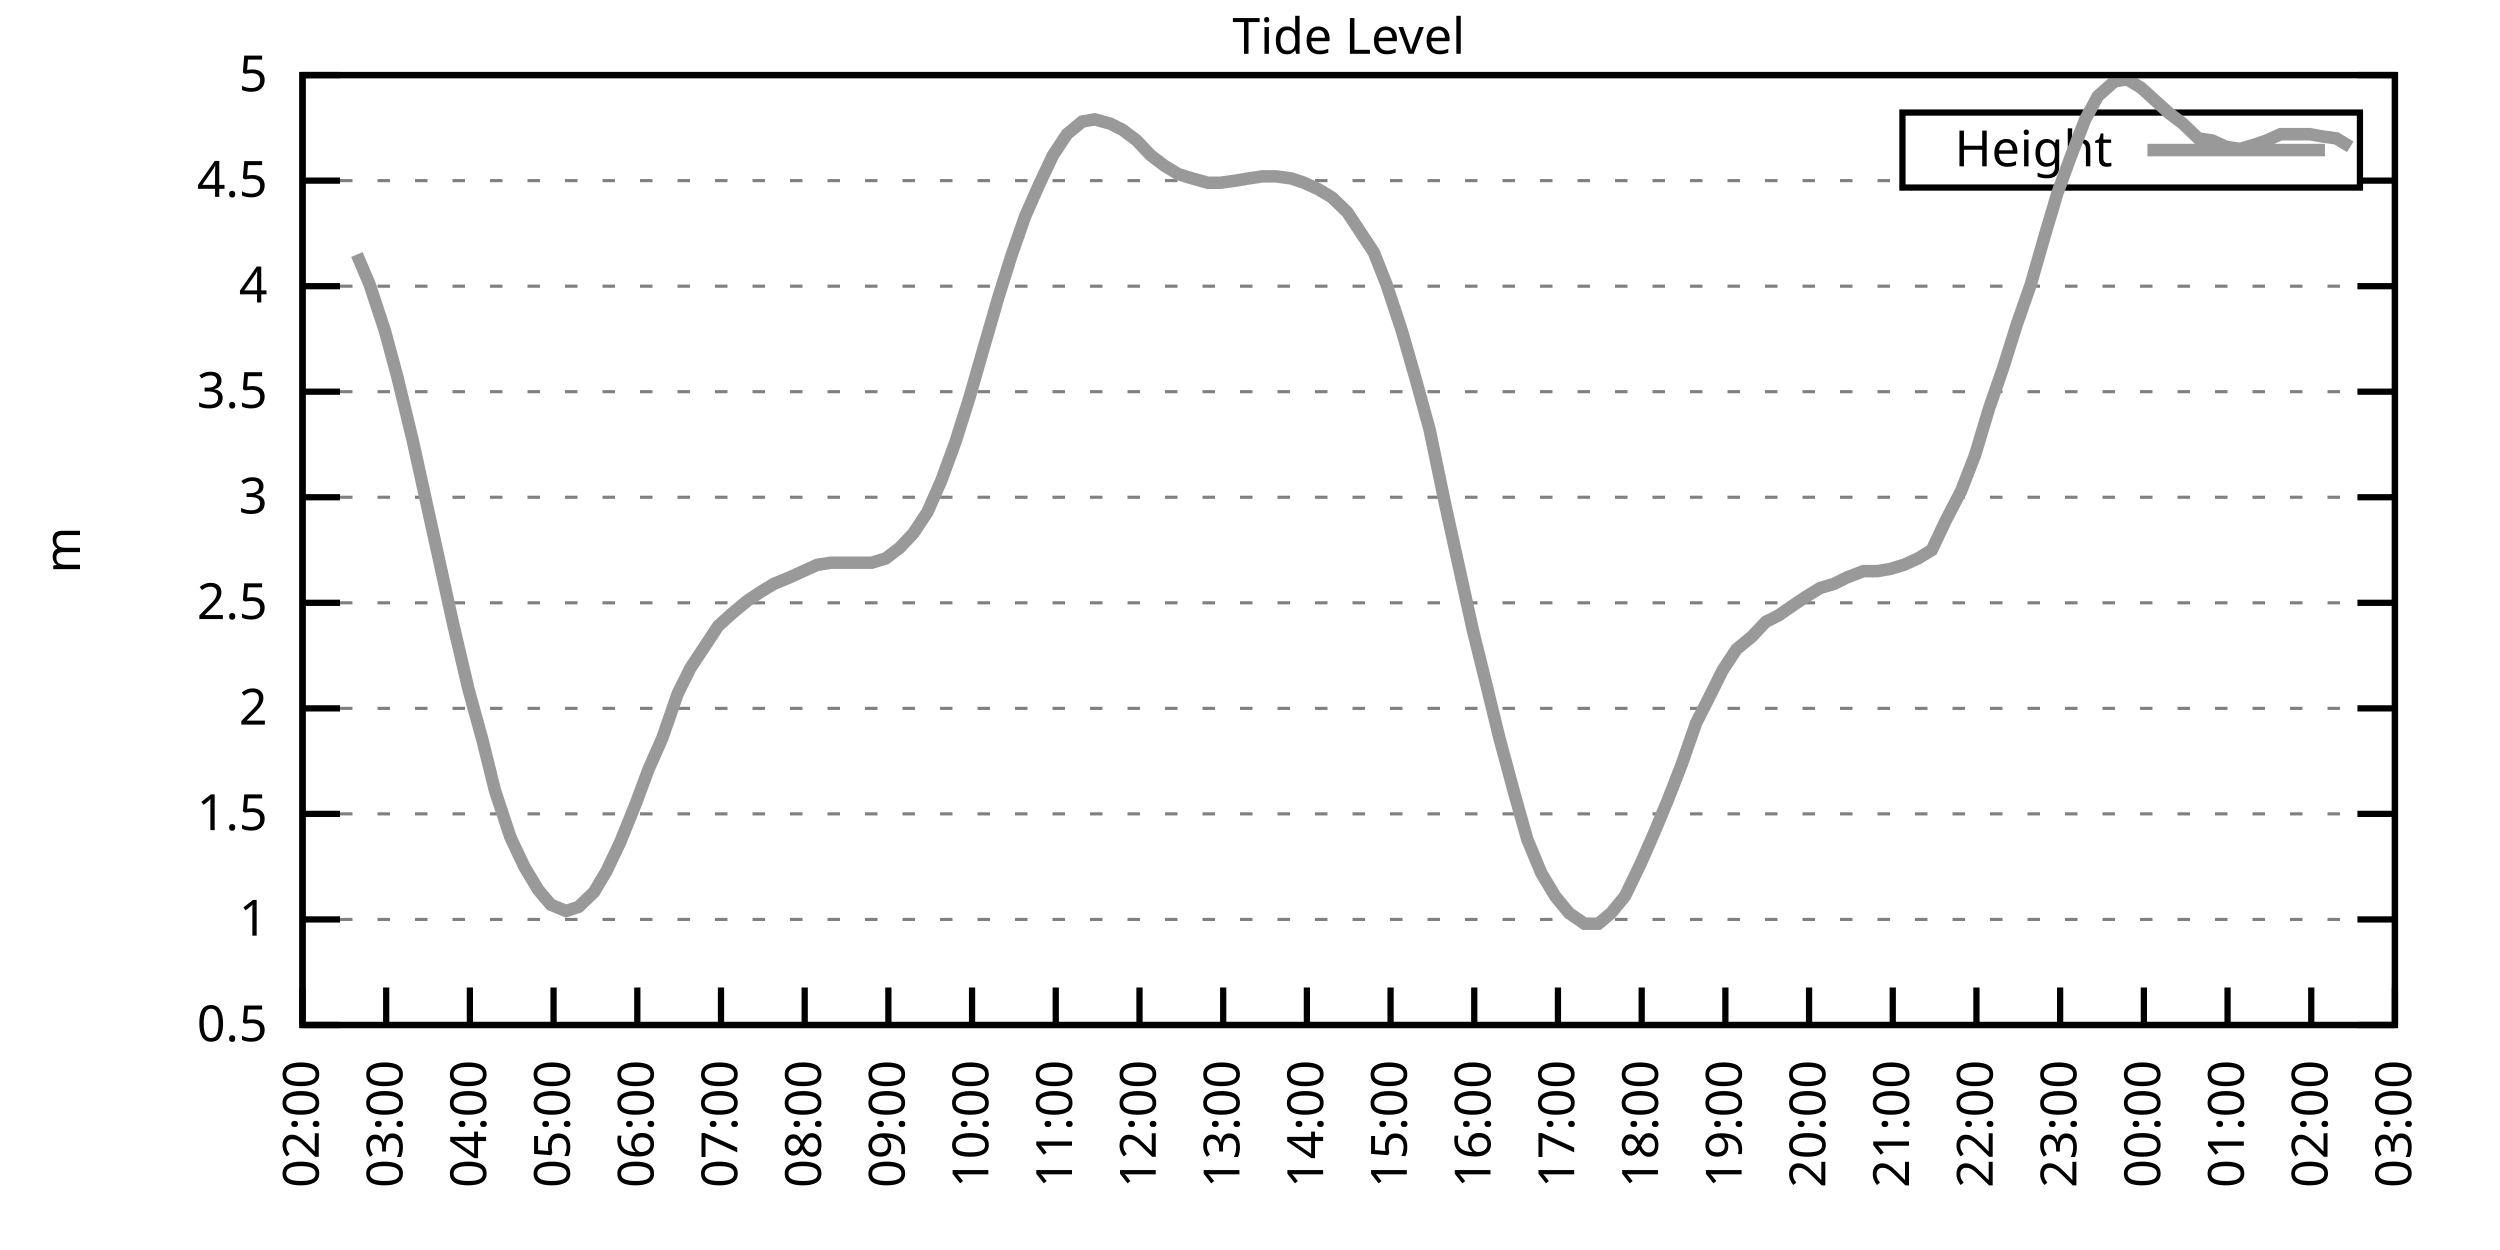
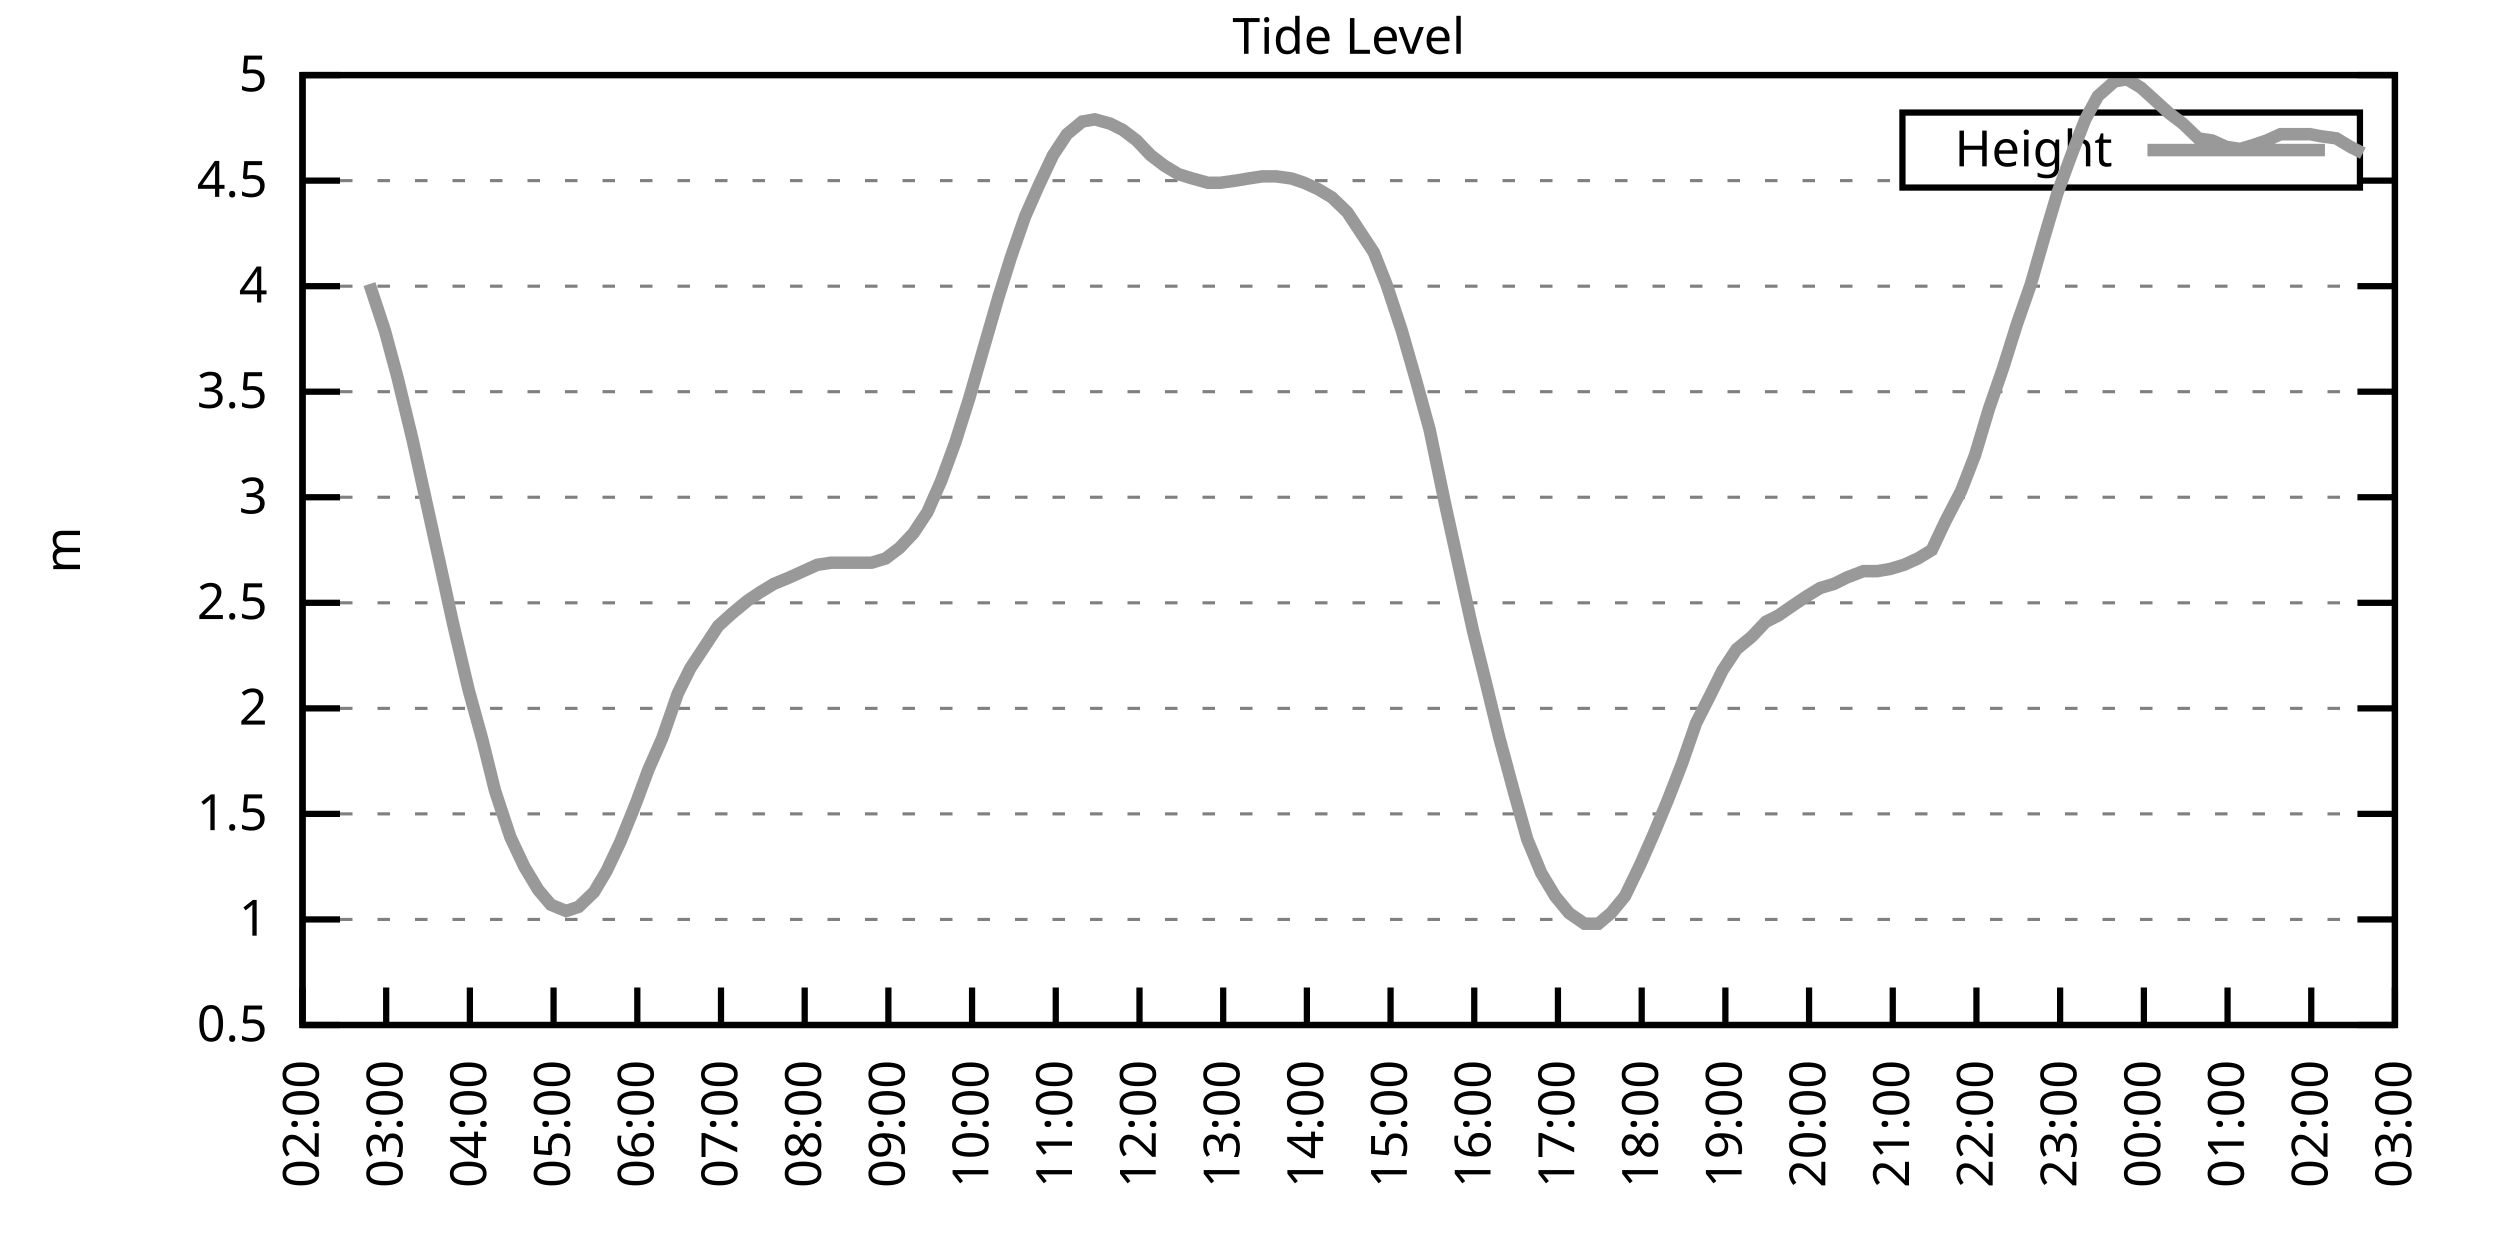
<svg xmlns="http://www.w3.org/2000/svg" xmlns:xlink="http://www.w3.org/1999/xlink" width="400" height="200" viewBox="0 0 400 200">
  <g id="gnuplot_canvas">
    <rect x="0" y="0" width="400" height="200" fill="none" />
    <defs>
      <circle id="gpDot" r="0.5" stroke-width="0.5" stroke="currentColor" />
      <path id="gpPt0" stroke-width="0.333" stroke="currentColor" d="M-1,0 h2 M0,-1 v2" />
      <path id="gpPt1" stroke-width="0.333" stroke="currentColor" d="M-1,-1 L1,1 M1,-1 L-1,1" />
      <path id="gpPt2" stroke-width="0.333" stroke="currentColor" d="M-1,0 L1,0 M0,-1 L0,1 M-1,-1 L1,1 M-1,1 L1,-1" />
      <rect id="gpPt3" stroke-width="0.333" stroke="currentColor" x="-1" y="-1" width="2" height="2" />
      <rect id="gpPt4" stroke-width="0.333" stroke="currentColor" fill="currentColor" x="-1" y="-1" width="2" height="2" />
      <circle id="gpPt5" stroke-width="0.333" stroke="currentColor" cx="0" cy="0" r="1" />
      <use xlink:href="#gpPt5" id="gpPt6" fill="currentColor" stroke="none" />
      <path id="gpPt7" stroke-width="0.333" stroke="currentColor" d="M0,-1.33 L-1.33,0.67 L1.33,0.67 z" />
      <use xlink:href="#gpPt7" id="gpPt8" fill="currentColor" stroke="none" />
      <use xlink:href="#gpPt7" id="gpPt9" stroke="currentColor" transform="rotate(180)" />
      <use xlink:href="#gpPt9" id="gpPt10" fill="currentColor" stroke="none" />
      <use xlink:href="#gpPt3" id="gpPt11" stroke="currentColor" transform="rotate(45)" />
      <use xlink:href="#gpPt11" id="gpPt12" fill="currentColor" stroke="none" />
      <path id="gpPt13" stroke-width="0.333" stroke="currentColor" d="M0,1.330 L1.265,0.411 L0.782,-1.067 L-0.782,-1.076 L-1.265,0.411 z" />
      <use xlink:href="#gpPt13" id="gpPt14" fill="currentColor" stroke="none" />
      <filter id="textbox" filterUnits="objectBoundingBox" x="0" y="0" height="1" width="1">
        <feFlood flood-color="white" flood-opacity="1" result="bgnd" />
        <feComposite in="SourceGraphic" in2="bgnd" operator="atop" />
      </filter>
      <filter id="greybox" filterUnits="objectBoundingBox" x="0" y="0" height="1" width="1">
        <feFlood flood-color="lightgrey" flood-opacity="1" result="grey" />
        <feComposite in="SourceGraphic" in2="grey" operator="atop" />
      </filter>
    </defs>
    <g fill="none" color="white" stroke="currentColor" stroke-width="1.00" stroke-linecap="butt" stroke-linejoin="miter">
</g>
    <g fill="none" color="black" stroke="currentColor" stroke-width="1.00" stroke-linecap="butt" stroke-linejoin="miter">
      <g stroke="none" shape-rendering="crispEdges">
        <polygon fill="rgb(255, 255, 255)" points="48.40,164.00 383.18,164.00 383.18,12.02 48.40,12.02 " />
      </g>
    </g>
    <g fill="none" color="black" stroke="currentColor" stroke-width="1.00" stroke-linecap="butt" stroke-linejoin="miter">
</g>
    <g fill="none" color="black" stroke="black" stroke-width="0.50" stroke-linecap="butt" stroke-linejoin="miter">
</g>
    <g fill="none" color="gray" stroke="currentColor" stroke-width="0.50" stroke-linecap="butt" stroke-linejoin="miter">
      <path stroke="gray" stroke-dasharray="2,4" class="gridline" d="M48.40,164.00 L383.19,164.00  " />
    </g>
    <g fill="none" color="gray" stroke="gray" stroke-width="1.00" stroke-linecap="butt" stroke-linejoin="miter">
</g>
    <g fill="none" color="black" stroke="currentColor" stroke-width="1.00" stroke-linecap="butt" stroke-linejoin="miter">
      <path stroke="black" d="M48.40,164.00 L54.40,164.00 M383.19,164.00 L377.19,164.00  " />
      <g transform="translate(42.80,166.60)" stroke="none" fill="black" font-family="Sans" font-size="8.00" text-anchor="end">
        <text>
          <tspan font-family="Sans"> 0.5</tspan>
        </text>
      </g>
    </g>
    <g fill="none" color="black" stroke="currentColor" stroke-width="1.00" stroke-linecap="butt" stroke-linejoin="miter">
</g>
    <g fill="none" color="black" stroke="black" stroke-width="0.50" stroke-linecap="butt" stroke-linejoin="miter">
</g>
    <g fill="none" color="gray" stroke="currentColor" stroke-width="0.50" stroke-linecap="butt" stroke-linejoin="miter">
      <path stroke="gray" stroke-dasharray="2,4" class="gridline" d="M48.40,147.11 L383.19,147.11  " />
    </g>
    <g fill="none" color="gray" stroke="gray" stroke-width="1.00" stroke-linecap="butt" stroke-linejoin="miter">
</g>
    <g fill="none" color="black" stroke="currentColor" stroke-width="1.00" stroke-linecap="butt" stroke-linejoin="miter">
      <path stroke="black" d="M48.40,147.11 L54.40,147.11 M383.19,147.11 L377.19,147.11  " />
      <g transform="translate(42.80,149.71)" stroke="none" fill="black" font-family="Sans" font-size="8.00" text-anchor="end">
        <text>
          <tspan font-family="Sans"> 1</tspan>
        </text>
      </g>
    </g>
    <g fill="none" color="black" stroke="currentColor" stroke-width="1.00" stroke-linecap="butt" stroke-linejoin="miter">
</g>
    <g fill="none" color="black" stroke="black" stroke-width="0.50" stroke-linecap="butt" stroke-linejoin="miter">
</g>
    <g fill="none" color="gray" stroke="currentColor" stroke-width="0.50" stroke-linecap="butt" stroke-linejoin="miter">
      <path stroke="gray" stroke-dasharray="2,4" class="gridline" d="M48.40,130.22 L383.19,130.22  " />
    </g>
    <g fill="none" color="gray" stroke="gray" stroke-width="1.00" stroke-linecap="butt" stroke-linejoin="miter">
</g>
    <g fill="none" color="black" stroke="currentColor" stroke-width="1.00" stroke-linecap="butt" stroke-linejoin="miter">
      <path stroke="black" d="M48.40,130.22 L54.40,130.22 M383.19,130.22 L377.19,130.22  " />
      <g transform="translate(42.80,132.82)" stroke="none" fill="black" font-family="Sans" font-size="8.00" text-anchor="end">
        <text>
          <tspan font-family="Sans"> 1.5</tspan>
        </text>
      </g>
    </g>
    <g fill="none" color="black" stroke="currentColor" stroke-width="1.00" stroke-linecap="butt" stroke-linejoin="miter">
</g>
    <g fill="none" color="black" stroke="black" stroke-width="0.50" stroke-linecap="butt" stroke-linejoin="miter">
</g>
    <g fill="none" color="gray" stroke="currentColor" stroke-width="0.50" stroke-linecap="butt" stroke-linejoin="miter">
      <path stroke="gray" stroke-dasharray="2,4" class="gridline" d="M48.40,113.34 L383.19,113.34  " />
    </g>
    <g fill="none" color="gray" stroke="gray" stroke-width="1.00" stroke-linecap="butt" stroke-linejoin="miter">
</g>
    <g fill="none" color="black" stroke="currentColor" stroke-width="1.00" stroke-linecap="butt" stroke-linejoin="miter">
      <path stroke="black" d="M48.40,113.34 L54.40,113.34 M383.19,113.34 L377.19,113.34  " />
      <g transform="translate(42.80,115.94)" stroke="none" fill="black" font-family="Sans" font-size="8.00" text-anchor="end">
        <text>
          <tspan font-family="Sans"> 2</tspan>
        </text>
      </g>
    </g>
    <g fill="none" color="black" stroke="currentColor" stroke-width="1.00" stroke-linecap="butt" stroke-linejoin="miter">
</g>
    <g fill="none" color="black" stroke="black" stroke-width="0.50" stroke-linecap="butt" stroke-linejoin="miter">
</g>
    <g fill="none" color="gray" stroke="currentColor" stroke-width="0.50" stroke-linecap="butt" stroke-linejoin="miter">
      <path stroke="gray" stroke-dasharray="2,4" class="gridline" d="M48.40,96.45 L383.19,96.45  " />
    </g>
    <g fill="none" color="gray" stroke="gray" stroke-width="1.00" stroke-linecap="butt" stroke-linejoin="miter">
</g>
    <g fill="none" color="black" stroke="currentColor" stroke-width="1.00" stroke-linecap="butt" stroke-linejoin="miter">
      <path stroke="black" d="M48.40,96.45 L54.40,96.45 M383.19,96.45 L377.19,96.45  " />
      <g transform="translate(42.80,99.05)" stroke="none" fill="black" font-family="Sans" font-size="8.00" text-anchor="end">
        <text>
          <tspan font-family="Sans"> 2.5</tspan>
        </text>
      </g>
    </g>
    <g fill="none" color="black" stroke="currentColor" stroke-width="1.00" stroke-linecap="butt" stroke-linejoin="miter">
</g>
    <g fill="none" color="black" stroke="black" stroke-width="0.50" stroke-linecap="butt" stroke-linejoin="miter">
</g>
    <g fill="none" color="gray" stroke="currentColor" stroke-width="0.50" stroke-linecap="butt" stroke-linejoin="miter">
      <path stroke="gray" stroke-dasharray="2,4" class="gridline" d="M48.40,79.56 L383.19,79.56  " />
    </g>
    <g fill="none" color="gray" stroke="gray" stroke-width="1.00" stroke-linecap="butt" stroke-linejoin="miter">
</g>
    <g fill="none" color="black" stroke="currentColor" stroke-width="1.00" stroke-linecap="butt" stroke-linejoin="miter">
      <path stroke="black" d="M48.40,79.56 L54.40,79.56 M383.19,79.56 L377.19,79.56  " />
      <g transform="translate(42.80,82.16)" stroke="none" fill="black" font-family="Sans" font-size="8.00" text-anchor="end">
        <text>
          <tspan font-family="Sans"> 3</tspan>
        </text>
      </g>
    </g>
    <g fill="none" color="black" stroke="currentColor" stroke-width="1.00" stroke-linecap="butt" stroke-linejoin="miter">
</g>
    <g fill="none" color="black" stroke="black" stroke-width="0.50" stroke-linecap="butt" stroke-linejoin="miter">
</g>
    <g fill="none" color="gray" stroke="currentColor" stroke-width="0.50" stroke-linecap="butt" stroke-linejoin="miter">
      <path stroke="gray" stroke-dasharray="2,4" class="gridline" d="M48.40,62.67 L383.19,62.67  " />
    </g>
    <g fill="none" color="gray" stroke="gray" stroke-width="1.00" stroke-linecap="butt" stroke-linejoin="miter">
</g>
    <g fill="none" color="black" stroke="currentColor" stroke-width="1.00" stroke-linecap="butt" stroke-linejoin="miter">
      <path stroke="black" d="M48.40,62.67 L54.40,62.67 M383.19,62.67 L377.19,62.67  " />
      <g transform="translate(42.80,65.27)" stroke="none" fill="black" font-family="Sans" font-size="8.00" text-anchor="end">
        <text>
          <tspan font-family="Sans"> 3.5</tspan>
        </text>
      </g>
    </g>
    <g fill="none" color="black" stroke="currentColor" stroke-width="1.00" stroke-linecap="butt" stroke-linejoin="miter">
</g>
    <g fill="none" color="black" stroke="black" stroke-width="0.50" stroke-linecap="butt" stroke-linejoin="miter">
</g>
    <g fill="none" color="gray" stroke="currentColor" stroke-width="0.50" stroke-linecap="butt" stroke-linejoin="miter">
      <path stroke="gray" stroke-dasharray="2,4" class="gridline" d="M48.40,45.79 L383.19,45.79  " />
    </g>
    <g fill="none" color="gray" stroke="gray" stroke-width="1.00" stroke-linecap="butt" stroke-linejoin="miter">
</g>
    <g fill="none" color="black" stroke="currentColor" stroke-width="1.00" stroke-linecap="butt" stroke-linejoin="miter">
      <path stroke="black" d="M48.40,45.79 L54.40,45.79 M383.19,45.79 L377.19,45.79  " />
      <g transform="translate(42.80,48.39)" stroke="none" fill="black" font-family="Sans" font-size="8.00" text-anchor="end">
        <text>
          <tspan font-family="Sans"> 4</tspan>
        </text>
      </g>
    </g>
    <g fill="none" color="black" stroke="currentColor" stroke-width="1.00" stroke-linecap="butt" stroke-linejoin="miter">
</g>
    <g fill="none" color="black" stroke="black" stroke-width="0.50" stroke-linecap="butt" stroke-linejoin="miter">
</g>
    <g fill="none" color="gray" stroke="currentColor" stroke-width="0.50" stroke-linecap="butt" stroke-linejoin="miter">
      <path stroke="gray" stroke-dasharray="2,4" class="gridline" d="M48.40,28.90 L304.39,28.90 M377.59,28.90 L383.19,28.90  " />
    </g>
    <g fill="none" color="gray" stroke="gray" stroke-width="1.00" stroke-linecap="butt" stroke-linejoin="miter">
</g>
    <g fill="none" color="black" stroke="currentColor" stroke-width="1.00" stroke-linecap="butt" stroke-linejoin="miter">
      <path stroke="black" d="M48.40,28.90 L54.40,28.90 M383.19,28.90 L377.19,28.90  " />
      <g transform="translate(42.80,31.50)" stroke="none" fill="black" font-family="Sans" font-size="8.00" text-anchor="end">
        <text>
          <tspan font-family="Sans"> 4.5</tspan>
        </text>
      </g>
    </g>
    <g fill="none" color="black" stroke="currentColor" stroke-width="1.00" stroke-linecap="butt" stroke-linejoin="miter">
</g>
    <g fill="none" color="black" stroke="black" stroke-width="0.50" stroke-linecap="butt" stroke-linejoin="miter">
</g>
    <g fill="none" color="gray" stroke="currentColor" stroke-width="0.50" stroke-linecap="butt" stroke-linejoin="miter">
      <path stroke="gray" stroke-dasharray="2,4" class="gridline" d="M48.40,12.01 L383.19,12.01  " />
    </g>
    <g fill="none" color="gray" stroke="gray" stroke-width="1.00" stroke-linecap="butt" stroke-linejoin="miter">
</g>
    <g fill="none" color="black" stroke="currentColor" stroke-width="1.00" stroke-linecap="butt" stroke-linejoin="miter">
      <path stroke="black" d="M48.40,12.01 L54.40,12.01 M383.19,12.01 L377.19,12.01  " />
      <g transform="translate(42.80,14.61)" stroke="none" fill="black" font-family="Sans" font-size="8.00" text-anchor="end">
        <text>
          <tspan font-family="Sans"> 5</tspan>
        </text>
      </g>
    </g>
    <g fill="none" color="black" stroke="currentColor" stroke-width="1.00" stroke-linecap="butt" stroke-linejoin="miter">
      <path stroke="black" d="M48.40,164.00 L48.40,158.00  " />
      <g transform="translate(51.00,169.60) rotate(270.00)" stroke="none" fill="black" font-family="Sans" font-size="8.00" text-anchor="end">
        <text>
          <tspan font-family="Sans">02:00</tspan>
        </text>
      </g>
    </g>
    <g fill="none" color="black" stroke="currentColor" stroke-width="1.00" stroke-linecap="butt" stroke-linejoin="miter">
      <path stroke="black" d="M61.79,164.00 L61.79,158.00  " />
      <g transform="translate(64.39,169.60) rotate(270.00)" stroke="none" fill="black" font-family="Sans" font-size="8.00" text-anchor="end">
        <text>
          <tspan font-family="Sans">03:00</tspan>
        </text>
      </g>
    </g>
    <g fill="none" color="black" stroke="currentColor" stroke-width="1.00" stroke-linecap="butt" stroke-linejoin="miter">
      <path stroke="black" d="M75.18,164.00 L75.18,158.00  " />
      <g transform="translate(77.78,169.60) rotate(270.00)" stroke="none" fill="black" font-family="Sans" font-size="8.00" text-anchor="end">
        <text>
          <tspan font-family="Sans">04:00</tspan>
        </text>
      </g>
    </g>
    <g fill="none" color="black" stroke="currentColor" stroke-width="1.00" stroke-linecap="butt" stroke-linejoin="miter">
      <path stroke="black" d="M88.57,164.00 L88.57,158.00  " />
      <g transform="translate(91.17,169.60) rotate(270.00)" stroke="none" fill="black" font-family="Sans" font-size="8.00" text-anchor="end">
        <text>
          <tspan font-family="Sans">05:00</tspan>
        </text>
      </g>
    </g>
    <g fill="none" color="black" stroke="currentColor" stroke-width="1.00" stroke-linecap="butt" stroke-linejoin="miter">
      <path stroke="black" d="M101.97,164.00 L101.97,158.00  " />
      <g transform="translate(104.57,169.60) rotate(270.00)" stroke="none" fill="black" font-family="Sans" font-size="8.00" text-anchor="end">
        <text>
          <tspan font-family="Sans">06:00</tspan>
        </text>
      </g>
    </g>
    <g fill="none" color="black" stroke="currentColor" stroke-width="1.00" stroke-linecap="butt" stroke-linejoin="miter">
      <path stroke="black" d="M115.36,164.00 L115.36,158.00  " />
      <g transform="translate(117.96,169.60) rotate(270.00)" stroke="none" fill="black" font-family="Sans" font-size="8.00" text-anchor="end">
        <text>
          <tspan font-family="Sans">07:00</tspan>
        </text>
      </g>
    </g>
    <g fill="none" color="black" stroke="currentColor" stroke-width="1.00" stroke-linecap="butt" stroke-linejoin="miter">
      <path stroke="black" d="M128.75,164.00 L128.75,158.00  " />
      <g transform="translate(131.35,169.60) rotate(270.00)" stroke="none" fill="black" font-family="Sans" font-size="8.00" text-anchor="end">
        <text>
          <tspan font-family="Sans">08:00</tspan>
        </text>
      </g>
    </g>
    <g fill="none" color="black" stroke="currentColor" stroke-width="1.00" stroke-linecap="butt" stroke-linejoin="miter">
      <path stroke="black" d="M142.14,164.00 L142.14,158.00  " />
      <g transform="translate(144.74,169.60) rotate(270.00)" stroke="none" fill="black" font-family="Sans" font-size="8.00" text-anchor="end">
        <text>
          <tspan font-family="Sans">09:00</tspan>
        </text>
      </g>
    </g>
    <g fill="none" color="black" stroke="currentColor" stroke-width="1.00" stroke-linecap="butt" stroke-linejoin="miter">
      <path stroke="black" d="M155.53,164.00 L155.53,158.00  " />
      <g transform="translate(158.13,169.60) rotate(270.00)" stroke="none" fill="black" font-family="Sans" font-size="8.00" text-anchor="end">
        <text>
          <tspan font-family="Sans">10:00</tspan>
        </text>
      </g>
    </g>
    <g fill="none" color="black" stroke="currentColor" stroke-width="1.00" stroke-linecap="butt" stroke-linejoin="miter">
      <path stroke="black" d="M168.92,164.00 L168.92,158.00  " />
      <g transform="translate(171.52,169.60) rotate(270.00)" stroke="none" fill="black" font-family="Sans" font-size="8.00" text-anchor="end">
        <text>
          <tspan font-family="Sans">11:00</tspan>
        </text>
      </g>
    </g>
    <g fill="none" color="black" stroke="currentColor" stroke-width="1.00" stroke-linecap="butt" stroke-linejoin="miter">
      <path stroke="black" d="M182.32,164.00 L182.32,158.00  " />
      <g transform="translate(184.92,169.60) rotate(270.00)" stroke="none" fill="black" font-family="Sans" font-size="8.00" text-anchor="end">
        <text>
          <tspan font-family="Sans">12:00</tspan>
        </text>
      </g>
    </g>
    <g fill="none" color="black" stroke="currentColor" stroke-width="1.00" stroke-linecap="butt" stroke-linejoin="miter">
      <path stroke="black" d="M195.71,164.00 L195.71,158.00  " />
      <g transform="translate(198.31,169.60) rotate(270.00)" stroke="none" fill="black" font-family="Sans" font-size="8.00" text-anchor="end">
        <text>
          <tspan font-family="Sans">13:00</tspan>
        </text>
      </g>
    </g>
    <g fill="none" color="black" stroke="currentColor" stroke-width="1.00" stroke-linecap="butt" stroke-linejoin="miter">
      <path stroke="black" d="M209.10,164.00 L209.10,158.00  " />
      <g transform="translate(211.70,169.60) rotate(270.00)" stroke="none" fill="black" font-family="Sans" font-size="8.00" text-anchor="end">
        <text>
          <tspan font-family="Sans">14:00</tspan>
        </text>
      </g>
    </g>
    <g fill="none" color="black" stroke="currentColor" stroke-width="1.00" stroke-linecap="butt" stroke-linejoin="miter">
      <path stroke="black" d="M222.49,164.00 L222.49,158.00  " />
      <g transform="translate(225.09,169.60) rotate(270.00)" stroke="none" fill="black" font-family="Sans" font-size="8.00" text-anchor="end">
        <text>
          <tspan font-family="Sans">15:00</tspan>
        </text>
      </g>
    </g>
    <g fill="none" color="black" stroke="currentColor" stroke-width="1.00" stroke-linecap="butt" stroke-linejoin="miter">
      <path stroke="black" d="M235.88,164.00 L235.88,158.00  " />
      <g transform="translate(238.48,169.60) rotate(270.00)" stroke="none" fill="black" font-family="Sans" font-size="8.00" text-anchor="end">
        <text>
          <tspan font-family="Sans">16:00</tspan>
        </text>
      </g>
    </g>
    <g fill="none" color="black" stroke="currentColor" stroke-width="1.00" stroke-linecap="butt" stroke-linejoin="miter">
      <path stroke="black" d="M249.27,164.00 L249.27,158.00  " />
      <g transform="translate(251.87,169.60) rotate(270.00)" stroke="none" fill="black" font-family="Sans" font-size="8.00" text-anchor="end">
        <text>
          <tspan font-family="Sans">17:00</tspan>
        </text>
      </g>
    </g>
    <g fill="none" color="black" stroke="currentColor" stroke-width="1.00" stroke-linecap="butt" stroke-linejoin="miter">
      <path stroke="black" d="M262.67,164.00 L262.67,158.00  " />
      <g transform="translate(265.27,169.60) rotate(270.00)" stroke="none" fill="black" font-family="Sans" font-size="8.00" text-anchor="end">
        <text>
          <tspan font-family="Sans">18:00</tspan>
        </text>
      </g>
    </g>
    <g fill="none" color="black" stroke="currentColor" stroke-width="1.00" stroke-linecap="butt" stroke-linejoin="miter">
      <path stroke="black" d="M276.06,164.00 L276.06,158.00  " />
      <g transform="translate(278.66,169.60) rotate(270.00)" stroke="none" fill="black" font-family="Sans" font-size="8.00" text-anchor="end">
        <text>
          <tspan font-family="Sans">19:00</tspan>
        </text>
      </g>
    </g>
    <g fill="none" color="black" stroke="currentColor" stroke-width="1.00" stroke-linecap="butt" stroke-linejoin="miter">
      <path stroke="black" d="M289.45,164.00 L289.45,158.00  " />
      <g transform="translate(292.05,169.60) rotate(270.00)" stroke="none" fill="black" font-family="Sans" font-size="8.00" text-anchor="end">
        <text>
          <tspan font-family="Sans">20:00</tspan>
        </text>
      </g>
    </g>
    <g fill="none" color="black" stroke="currentColor" stroke-width="1.00" stroke-linecap="butt" stroke-linejoin="miter">
      <path stroke="black" d="M302.84,164.00 L302.84,158.00  " />
      <g transform="translate(305.44,169.60) rotate(270.00)" stroke="none" fill="black" font-family="Sans" font-size="8.00" text-anchor="end">
        <text>
          <tspan font-family="Sans">21:00</tspan>
        </text>
      </g>
    </g>
    <g fill="none" color="black" stroke="currentColor" stroke-width="1.00" stroke-linecap="butt" stroke-linejoin="miter">
      <path stroke="black" d="M316.23,164.00 L316.23,158.00  " />
      <g transform="translate(318.83,169.60) rotate(270.00)" stroke="none" fill="black" font-family="Sans" font-size="8.00" text-anchor="end">
        <text>
          <tspan font-family="Sans">22:00</tspan>
        </text>
      </g>
    </g>
    <g fill="none" color="black" stroke="currentColor" stroke-width="1.00" stroke-linecap="butt" stroke-linejoin="miter">
      <path stroke="black" d="M329.62,164.00 L329.62,158.00  " />
      <g transform="translate(332.22,169.60) rotate(270.00)" stroke="none" fill="black" font-family="Sans" font-size="8.00" text-anchor="end">
        <text>
          <tspan font-family="Sans">23:00</tspan>
        </text>
      </g>
    </g>
    <g fill="none" color="black" stroke="currentColor" stroke-width="1.00" stroke-linecap="butt" stroke-linejoin="miter">
      <path stroke="black" d="M343.02,164.00 L343.02,158.00  " />
      <g transform="translate(345.62,169.60) rotate(270.00)" stroke="none" fill="black" font-family="Sans" font-size="8.00" text-anchor="end">
        <text>
          <tspan font-family="Sans">00:00</tspan>
        </text>
      </g>
    </g>
    <g fill="none" color="black" stroke="currentColor" stroke-width="1.00" stroke-linecap="butt" stroke-linejoin="miter">
      <path stroke="black" d="M356.41,164.00 L356.41,158.00  " />
      <g transform="translate(359.01,169.60) rotate(270.00)" stroke="none" fill="black" font-family="Sans" font-size="8.00" text-anchor="end">
        <text>
          <tspan font-family="Sans">01:00</tspan>
        </text>
      </g>
    </g>
    <g fill="none" color="black" stroke="currentColor" stroke-width="1.00" stroke-linecap="butt" stroke-linejoin="miter">
      <path stroke="black" d="M369.80,164.00 L369.80,158.00  " />
      <g transform="translate(372.40,169.60) rotate(270.00)" stroke="none" fill="black" font-family="Sans" font-size="8.00" text-anchor="end">
        <text>
          <tspan font-family="Sans">02:00</tspan>
        </text>
      </g>
    </g>
    <g fill="none" color="black" stroke="currentColor" stroke-width="1.00" stroke-linecap="butt" stroke-linejoin="miter">
      <path stroke="black" d="M383.19,164.00 L383.19,158.00  " />
      <g transform="translate(385.79,169.60) rotate(270.00)" stroke="none" fill="black" font-family="Sans" font-size="8.00" text-anchor="end">
        <text>
          <tspan font-family="Sans">03:00</tspan>
        </text>
      </g>
    </g>
    <g fill="none" color="black" stroke="currentColor" stroke-width="1.00" stroke-linecap="butt" stroke-linejoin="miter">
</g>
    <g fill="none" color="black" stroke="currentColor" stroke-width="1.00" stroke-linecap="butt" stroke-linejoin="miter">
      <path stroke="black" d="M48.40,12.01 L48.40,164.00 L383.19,164.00 L383.19,12.01 L48.40,12.01 Z  " />
    </g>
    <g fill="none" color="black" stroke="currentColor" stroke-width="1.00" stroke-linecap="butt" stroke-linejoin="miter">
</g>
    <g fill="none" color="black" stroke="currentColor" stroke-width="1.00" stroke-linecap="butt" stroke-linejoin="miter">
      <path stroke="black" d="M304.39,30.01 L304.39,18.01 L377.59,18.01 L377.59,30.01 L304.39,30.01 Z  " />
    </g>
    <g id="Tide_level_plot_1">
      <g fill="none" color="white" stroke="black" stroke-width="2.00" stroke-linecap="butt" stroke-linejoin="miter">
</g>
      <g fill="none" color="black" stroke="currentColor" stroke-width="2.00" stroke-linecap="butt" stroke-linejoin="miter">
        <g transform="translate(337.99,26.61)" stroke="none" fill="black" font-family="Sans" font-size="8.00" text-anchor="end">
          <text>
            <tspan font-family="Sans">Height</tspan>
          </text>
        </g>
      </g>
      <g fill="none" color="black" stroke="currentColor" stroke-width="2.00" stroke-linecap="butt" stroke-linejoin="miter">
-         <path stroke="rgb(153, 153, 153)" d="M343.59,24.01 L371.99,24.01 M57.10,40.72 L59.11,45.45 L61.57,52.88 L63.58,60.31 L66.03,70.44 L68.04,79.56   L70.50,90.71 L72.50,99.83 L74.96,110.30 L77.19,118.40 L79.20,126.51 L81.66,133.94 L83.89,138.67 L86.12,142.38   L88.13,144.75 L90.58,145.76 L92.59,145.09 L95.05,142.72 L97.06,139.34 L99.29,134.62 L101.74,128.54 L103.75,123.13   L105.98,118.07 L108.44,110.97 L110.45,106.92 L112.68,103.54 L114.91,100.16 L117.14,98.14 L119.60,96.11 L121.61,94.76   L123.84,93.41 L126.29,92.40 L130.76,90.37 L132.99,90.03 L135.22,90.03 L137.23,90.03 L139.46,90.03 L141.69,89.36   L143.93,87.67 L146.16,85.30 L148.39,81.93 L150.62,76.86 L152.85,70.78 L155.09,63.69 L157.32,55.92 L159.77,47.47   L161.78,41.06 L164.01,34.64 L166.25,29.57 L168.48,24.84 L170.71,21.47 L173.17,19.44 L175.17,19.10 L177.63,19.78   L179.64,20.79 L181.87,22.48 L184.10,24.84 L186.33,26.53 L188.57,27.88 L190.80,28.56 L193.25,29.24 L195.26,29.24   L197.72,28.90 L199.73,28.56 L201.96,28.22 L204.19,28.22 L206.64,28.56 L208.65,29.24 L210.88,30.25 L213.12,31.60   L215.57,33.96 L217.58,37.00 L219.81,40.38 L221.82,45.45 L224.28,52.88 L226.51,60.65 L228.74,68.75 L231.20,80.57   L233.43,90.71 L235.66,100.84 L237.67,108.95 L239.90,118.07 L242.36,127.18 L244.36,134.28 L246.60,139.68 L248.83,143.40   L251.06,146.10 L253.51,147.79 L255.75,147.79 L257.76,146.10 L259.99,143.40 L262.44,138.33 L264.67,133.26 L266.91,127.86   L269.14,122.12 L271.37,115.70 L273.60,111.31 L275.61,107.26 L277.84,103.88 L280.30,101.85 L282.53,99.49 L284.54,98.48   L286.99,96.79 L289.00,95.44 L291.23,94.08 L293.47,93.41 L295.48,92.40 L298.15,91.38 L300.39,91.38 L302.39,91.04   L304.63,90.37 L306.86,89.36 L309.09,88.00 L311.32,83.28 L313.78,78.55 L316.01,72.81 L318.24,65.38 L320.47,58.96   L322.70,51.87 L324.94,45.45 L327.17,37.68 L329.18,30.92 L331.41,24.84 L333.64,19.10 L335.65,15.39 L338.33,13.02   L340.34,12.69 L342.57,14.04 L344.80,16.06 L347.03,18.09 L349.26,19.78 L351.72,22.14 L353.95,22.48 L356.18,23.49   L358.42,23.83 L360.65,23.16 L362.66,22.48 L364.89,21.47 L367.34,21.47 L369.58,21.47 L371.36,21.80 L373.82,22.14   L376.05,23.49  " />
+         <path stroke="rgb(153, 153, 153)" d="M343.59,24.01 L371.99,24.01 M59.11,45.45 L61.57,52.88 L63.58,60.31 L66.03,70.44 L68.04,79.56 L70.50,90.71   L72.50,99.83 L74.96,110.30 L77.19,118.40 L79.20,126.51 L81.66,133.94 L83.89,138.67 L86.12,142.38 L88.13,144.75   L90.58,145.76 L92.59,145.09 L95.05,142.72 L97.06,139.34 L99.29,134.62 L101.74,128.54 L103.75,123.13 L105.98,118.07   L108.44,110.97 L110.45,106.92 L112.68,103.54 L114.91,100.16 L117.14,98.14 L119.60,96.11 L121.61,94.76 L123.84,93.41   L126.29,92.40 L130.76,90.37 L132.99,90.03 L135.22,90.03 L137.23,90.03 L139.46,90.03 L141.69,89.36 L143.93,87.67   L146.16,85.30 L148.39,81.93 L150.62,76.86 L152.85,70.78 L155.09,63.69 L157.32,55.92 L159.77,47.47 L161.78,41.06   L164.01,34.64 L166.25,29.57 L168.48,24.84 L170.71,21.47 L173.17,19.44 L175.17,19.10 L177.63,19.78 L179.64,20.79   L181.87,22.48 L184.10,24.84 L186.33,26.53 L188.57,27.88 L190.80,28.56 L193.25,29.24 L195.26,29.24 L197.72,28.90   L199.73,28.56 L201.96,28.22 L204.19,28.22 L206.64,28.56 L208.65,29.24 L210.88,30.25 L213.12,31.60 L215.57,33.96   L217.58,37.00 L219.81,40.38 L221.82,45.45 L224.28,52.88 L226.51,60.65 L228.74,68.75 L231.20,80.57 L233.43,90.71   L235.66,100.84 L237.67,108.95 L239.90,118.07 L242.36,127.18 L244.36,134.28 L246.60,139.68 L248.83,143.40 L251.06,146.10   L253.51,147.79 L255.75,147.79 L257.76,146.10 L259.99,143.40 L262.44,138.33 L264.67,133.26 L266.91,127.86 L269.14,122.12   L271.37,115.70 L273.60,111.31 L275.61,107.26 L277.84,103.88 L280.30,101.85 L282.53,99.49 L284.54,98.48 L286.99,96.79   L289.00,95.44 L291.23,94.08 L293.47,93.41 L295.48,92.40 L298.15,91.38 L300.39,91.38 L302.39,91.04 L304.63,90.37   L306.86,89.36 L309.09,88.00 L311.32,83.28 L313.78,78.55 L316.01,72.81 L318.24,65.38 L320.47,58.96 L322.70,51.87   L324.94,45.45 L327.17,37.68 L329.18,30.92 L331.41,24.84 L333.64,19.10 L335.65,15.39 L338.33,13.02 L340.34,12.69   L342.57,14.04 L344.80,16.06 L347.03,18.09 L349.26,19.78 L351.72,22.14 L353.95,22.48 L356.18,23.49 L358.42,23.83   L360.65,23.16 L362.66,22.48 L364.89,21.47 L367.34,21.47 L369.58,21.47 L371.36,21.80 L373.82,22.14 L376.05,23.49   L378.06,24.51  " />
      </g>
    </g>
    <g fill="none" color="black" stroke="currentColor" stroke-width="2.00" stroke-linecap="butt" stroke-linejoin="miter">
</g>
    <g fill="none" color="black" stroke="black" stroke-width="1.00" stroke-linecap="butt" stroke-linejoin="miter">
</g>
    <g fill="none" color="black" stroke="currentColor" stroke-width="1.00" stroke-linecap="butt" stroke-linejoin="miter">
      <path stroke="black" d="M48.40,12.01 L48.40,164.00 L383.19,164.00 L383.19,12.01 L48.40,12.01 Z  " />
      <g transform="translate(12.80,88.01) rotate(270.00)" stroke="none" fill="black" font-family="Sans" font-size="8.00" text-anchor="middle">
        <text>
          <tspan font-family="Sans">m</tspan>
        </text>
      </g>
    </g>
    <g fill="none" color="black" stroke="currentColor" stroke-width="1.00" stroke-linecap="butt" stroke-linejoin="miter">
</g>
    <g fill="none" color="black" stroke="currentColor" stroke-width="1.00" stroke-linecap="butt" stroke-linejoin="miter">
      <g transform="translate(215.79,8.61)" stroke="none" fill="black" font-family="Sans" font-size="8.00" text-anchor="middle">
        <text>
          <tspan font-family="Sans">Tide Level</tspan>
        </text>
      </g>
    </g>
    <g fill="none" color="black" stroke="currentColor" stroke-width="1.00" stroke-linecap="butt" stroke-linejoin="miter">
</g>
  </g>
</svg>
